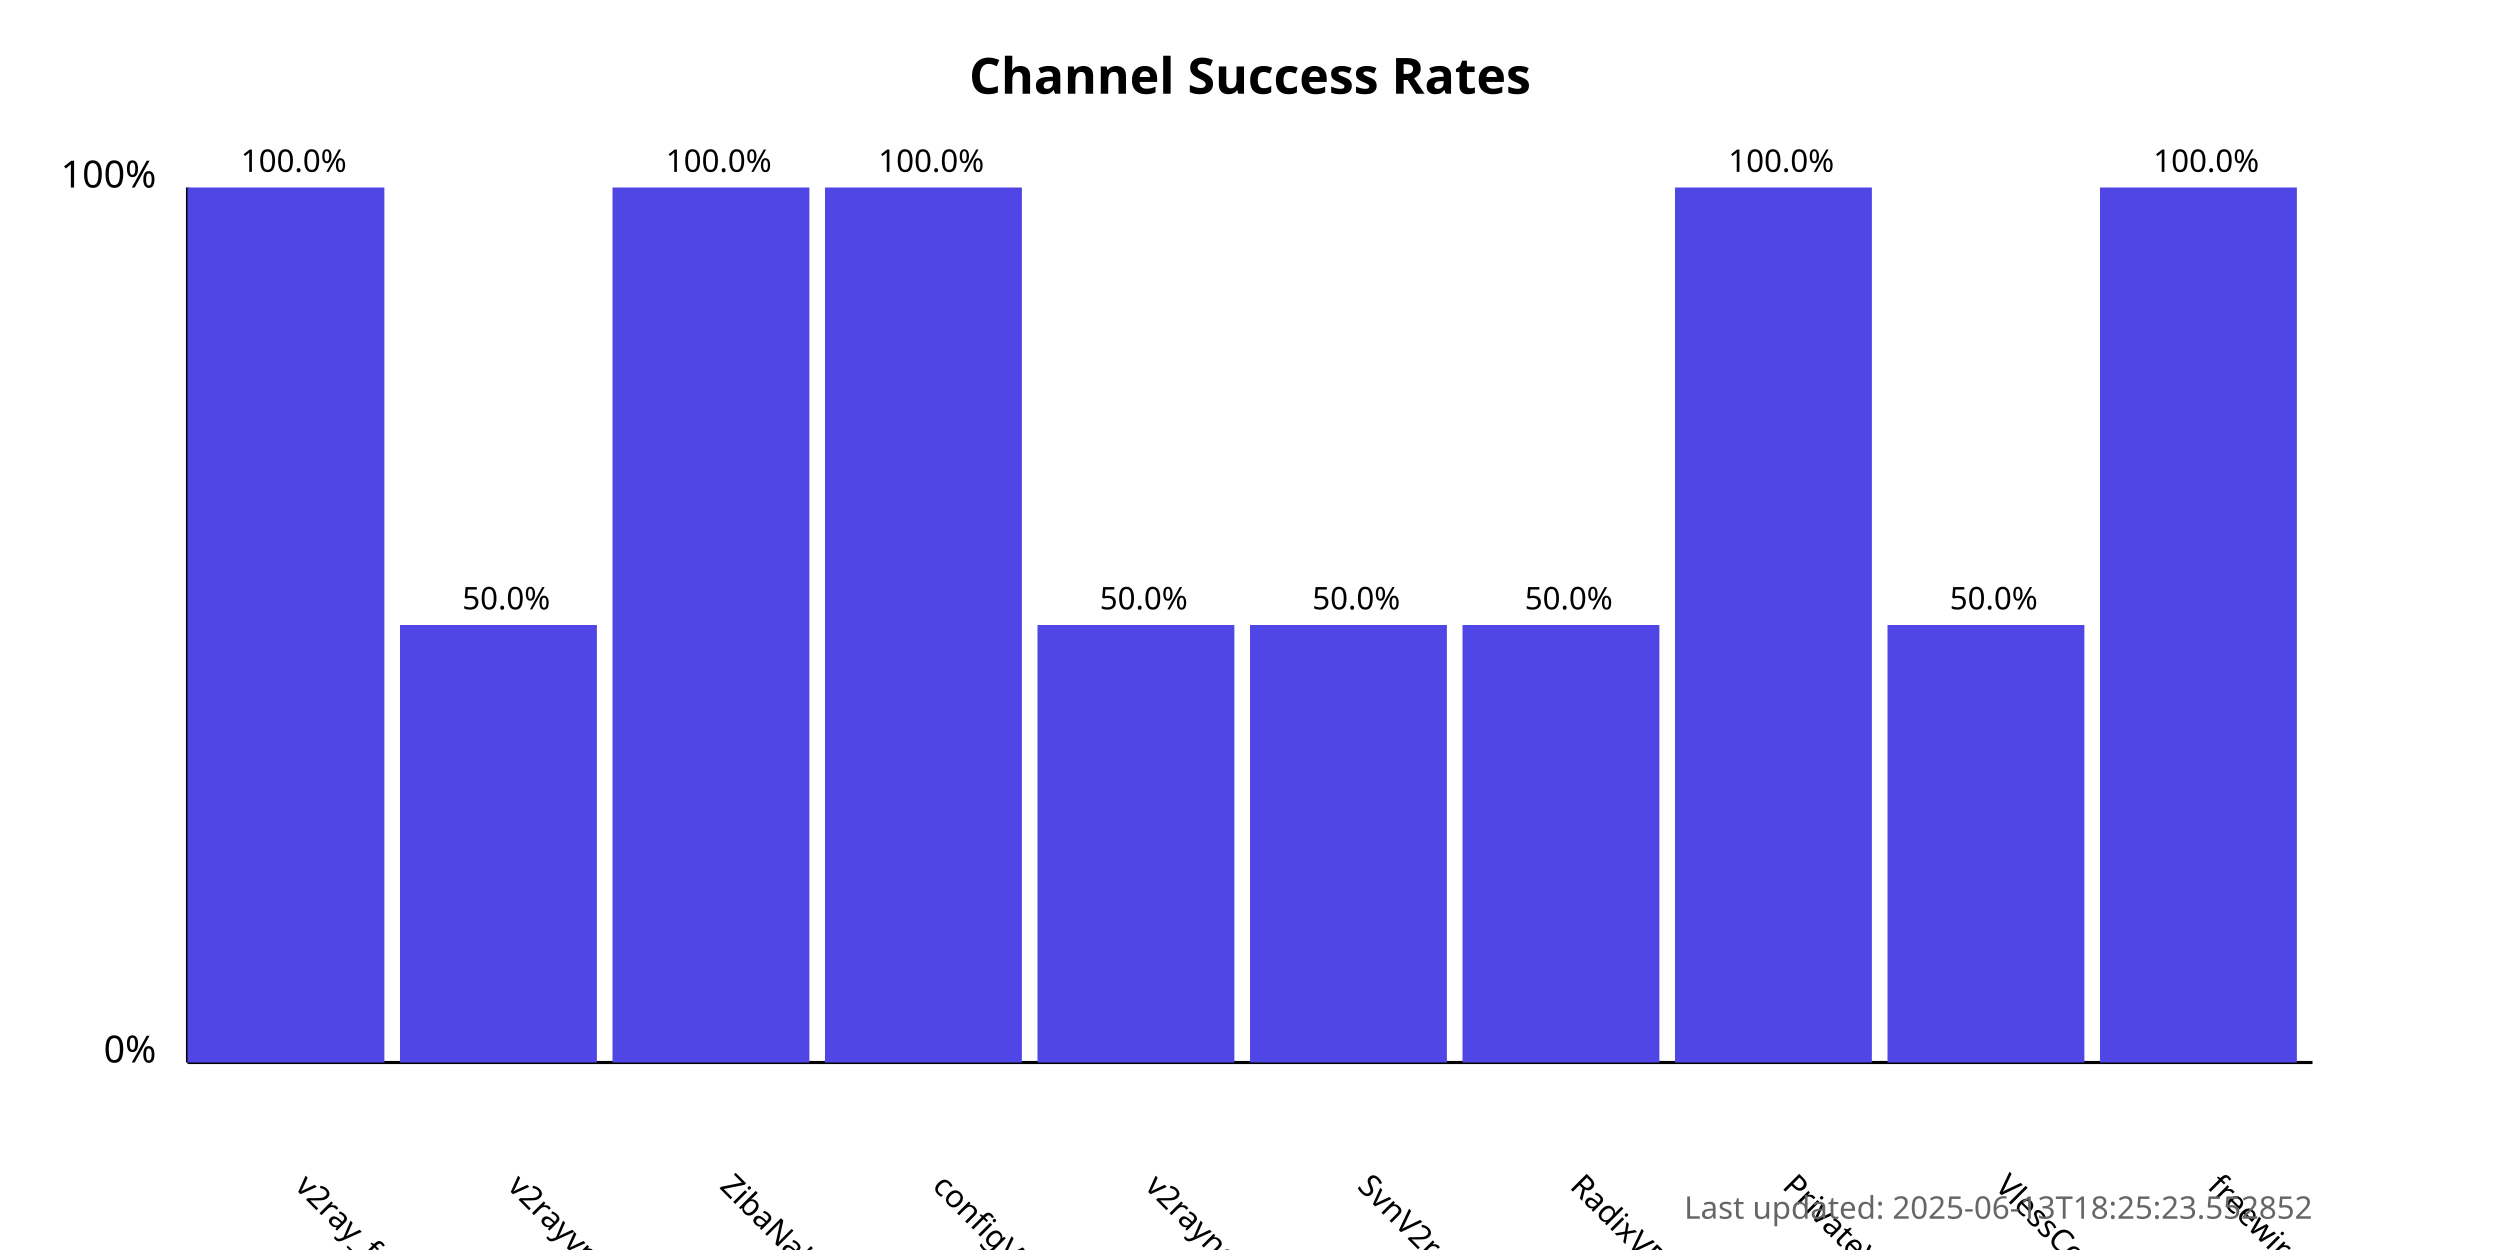
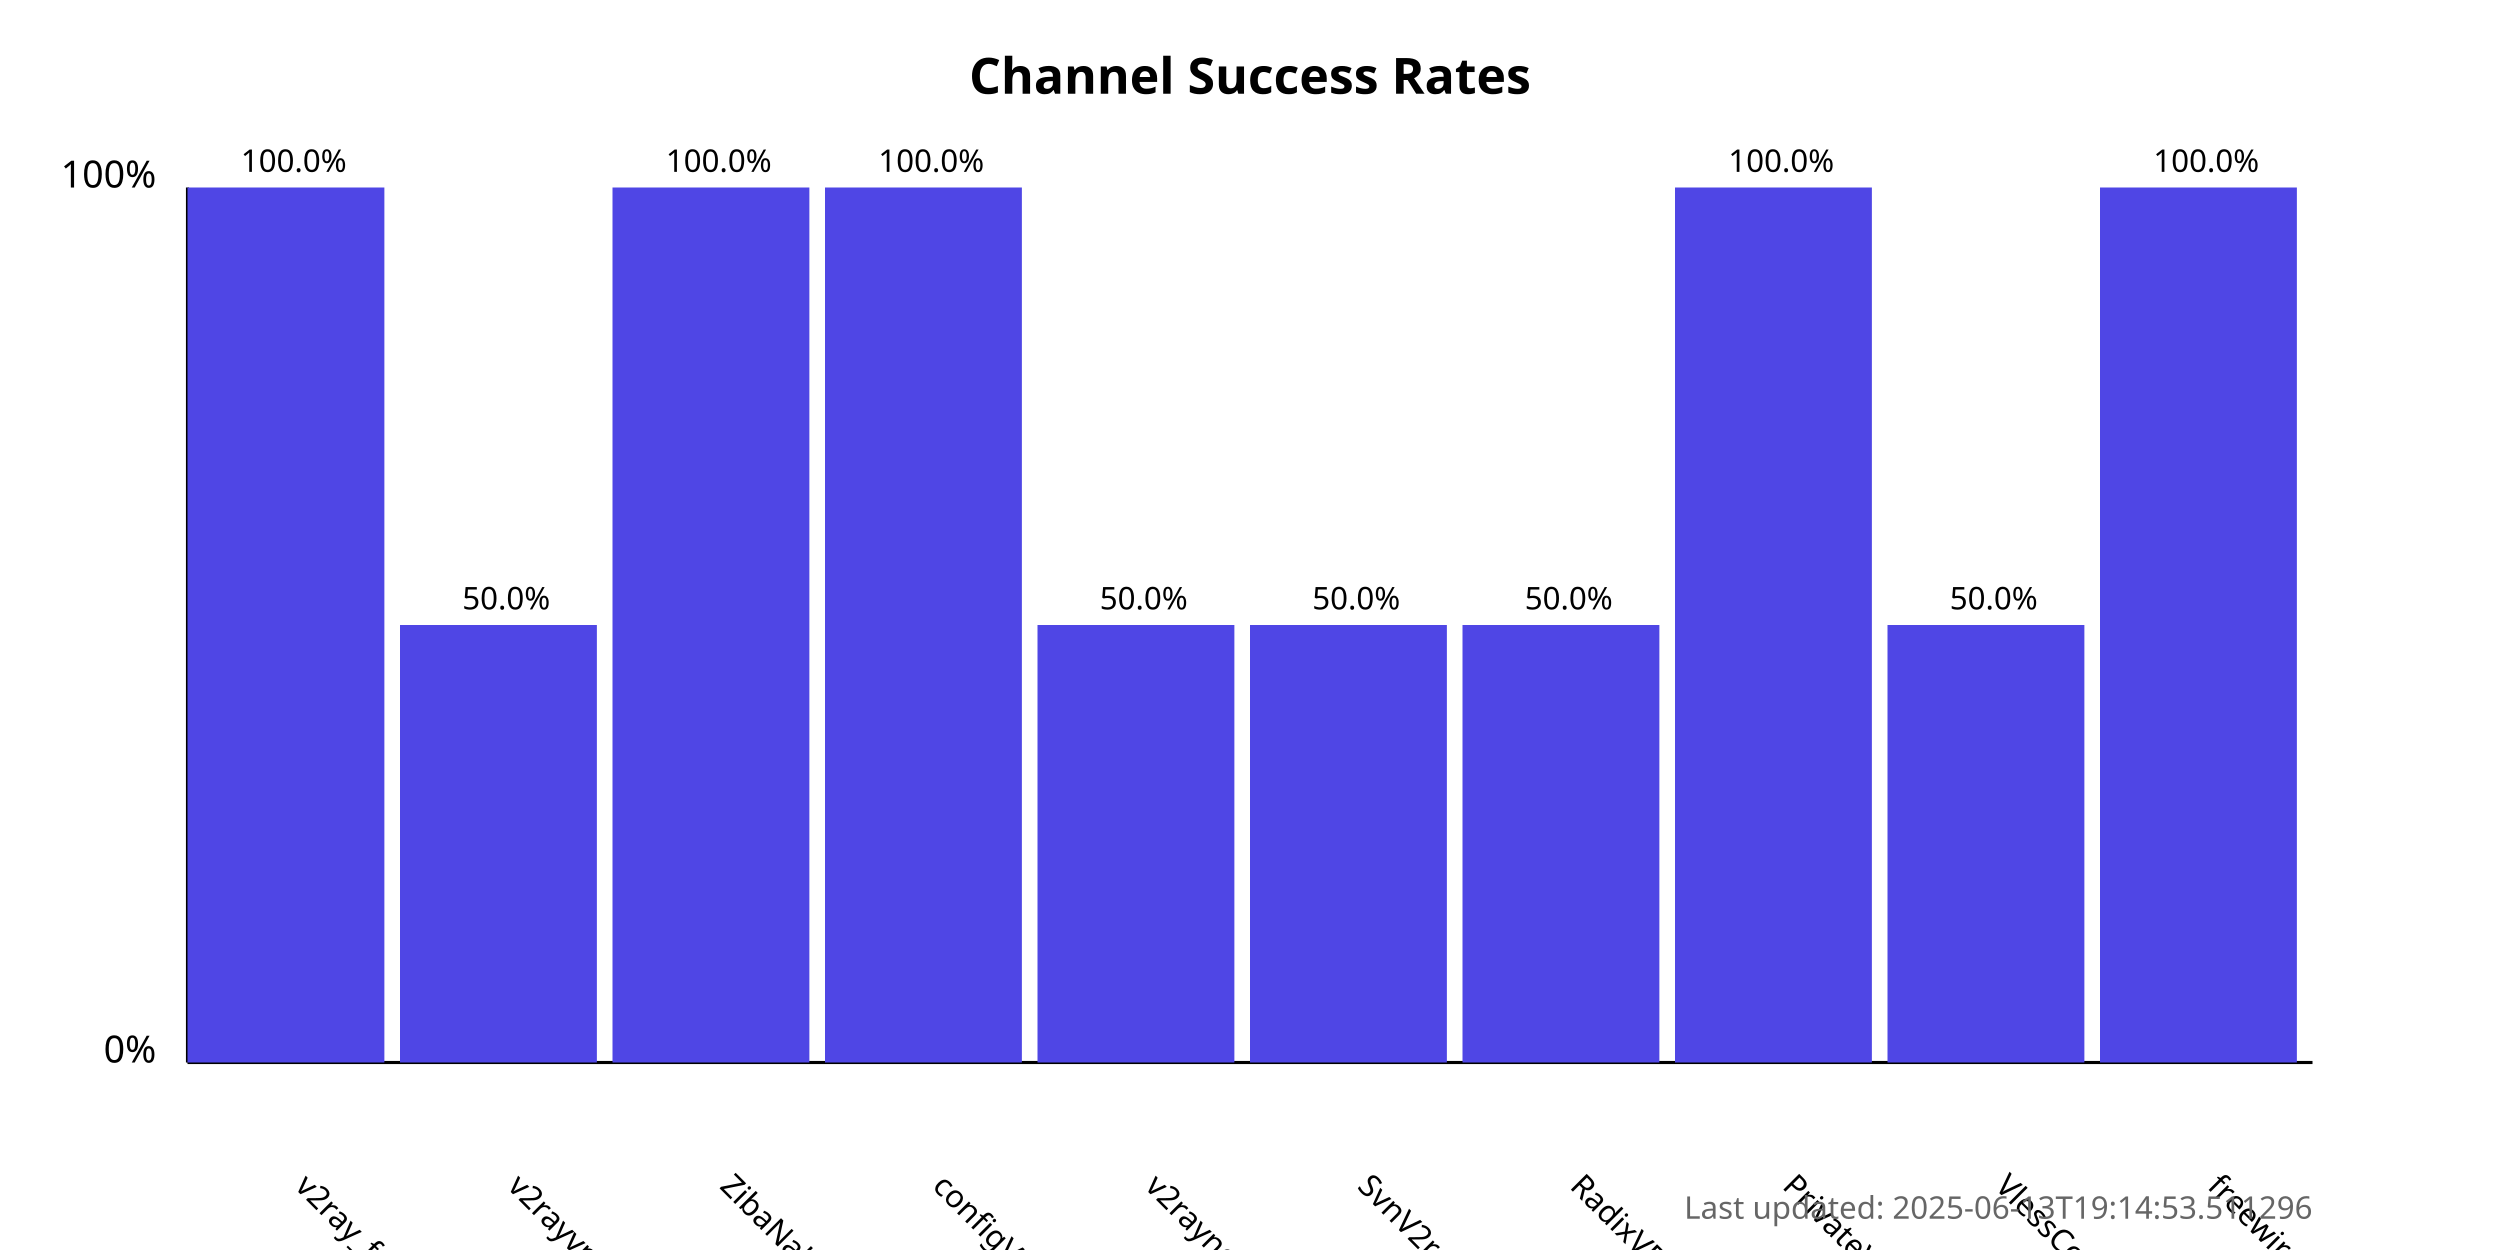
<svg xmlns="http://www.w3.org/2000/svg" width="800" height="400">
  <style>
            .chart-title { font: bold 16px sans-serif; }
            .axis-label { font: 12px sans-serif; }
            .tick-label { font: 10px sans-serif; }
            .bar { fill: #4f46e5; }
            .bar:hover { fill: #6366f1; }
            .timestamp { font: 10px sans-serif; fill: #666; }
        </style>
  <text x="400.0" y="30" text-anchor="middle" class="chart-title">
            Channel Success Rates
        </text>
  <line x1="60" y1="340" x2="60" y2="60" stroke="black" stroke-width="1" />
  <line x1="60" y1="340" x2="740" y2="340" stroke="black" stroke-width="1" />
  <text x="50" y="340" text-anchor="end" class="axis-label">0%</text>
  <text x="50" y="60" text-anchor="end" class="axis-label">100%</text>
  <g>
    <rect x="60" y="60.0" width="63.0" height="280.0" class="bar" />
    <text x="94.0" y="380" transform="rotate(45, 94.0, 380)" text-anchor="start" class="tick-label">
                v2ray_free_conf
            </text>
    <text x="94.0" y="55.0" text-anchor="middle" class="tick-label">
                100.0%
            </text>
  </g>
  <g>
    <rect x="128.0" y="200.0" width="63.0" height="140.0" class="bar" />
    <text x="162.0" y="380" transform="rotate(45, 162.0, 380)" text-anchor="start" class="tick-label">
                v2rayvpno
            </text>
    <text x="162.0" y="195.0" text-anchor="middle" class="tick-label">
                50.0%
            </text>
  </g>
  <g>
    <rect x="196.0" y="60.0" width="63.0" height="280.0" class="bar" />
    <text x="230.0" y="380" transform="rotate(45, 230.0, 380)" text-anchor="start" class="tick-label">
                ZibaNabz
            </text>
    <text x="230.0" y="55.0" text-anchor="middle" class="tick-label">
                100.0%
            </text>
  </g>
  <g>
    <rect x="264.0" y="60.0" width="63.0" height="280.0" class="bar" />
    <text x="298.0" y="380" transform="rotate(45, 298.0, 380)" text-anchor="start" class="tick-label">
                configV2rayForFree
            </text>
    <text x="298.0" y="55.0" text-anchor="middle" class="tick-label">
                100.0%
            </text>
  </g>
  <g>
    <rect x="332.0" y="200.0" width="63.0" height="140.0" class="bar" />
    <text x="366.0" y="380" transform="rotate(45, 366.0, 380)" text-anchor="start" class="tick-label">
                v2rayngvpn
            </text>
    <text x="366.0" y="195.0" text-anchor="middle" class="tick-label">
                50.0%
            </text>
  </g>
  <g>
    <rect x="400.0" y="200.0" width="63.0" height="140.0" class="bar" />
    <text x="434.0" y="380" transform="rotate(45, 434.0, 380)" text-anchor="start" class="tick-label">
                SvnV2ray
            </text>
    <text x="434.0" y="195.0" text-anchor="middle" class="tick-label">
                50.0%
            </text>
  </g>
  <g>
    <rect x="468.0" y="200.0" width="63.0" height="140.0" class="bar" />
    <text x="502.0" y="380" transform="rotate(45, 502.0, 380)" text-anchor="start" class="tick-label">
                RadixVPN
            </text>
    <text x="502.0" y="195.0" text-anchor="middle" class="tick-label">
                50.0%
            </text>
  </g>
  <g>
    <rect x="536.0" y="60.0" width="63.0" height="280.0" class="bar" />
    <text x="570.0" y="380" transform="rotate(45, 570.0, 380)" text-anchor="start" class="tick-label">
                PrivateVPNs
            </text>
    <text x="570.0" y="55.0" text-anchor="middle" class="tick-label">
                100.0%
            </text>
  </g>
  <g>
    <rect x="604.0" y="200.0" width="63.0" height="140.0" class="bar" />
    <text x="638.0" y="380" transform="rotate(45, 638.0, 380)" text-anchor="start" class="tick-label">
                VlessConfig
            </text>
    <text x="638.0" y="195.0" text-anchor="middle" class="tick-label">
                50.0%
            </text>
  </g>
  <g>
    <rect x="672.0" y="60.0" width="63.0" height="280.0" class="bar" />
    <text x="706.0" y="380" transform="rotate(45, 706.0, 380)" text-anchor="start" class="tick-label">
                freewireguard
            </text>
    <text x="706.0" y="55.0" text-anchor="middle" class="tick-label">
                100.0%
            </text>
  </g>
  <text x="740" y="390" text-anchor="end" class="timestamp">
-             Last updated: 2025-06-13T18:25:23.552852
+             Last updated: 2025-06-13T19:14:53.511296
        </text>
</svg>
